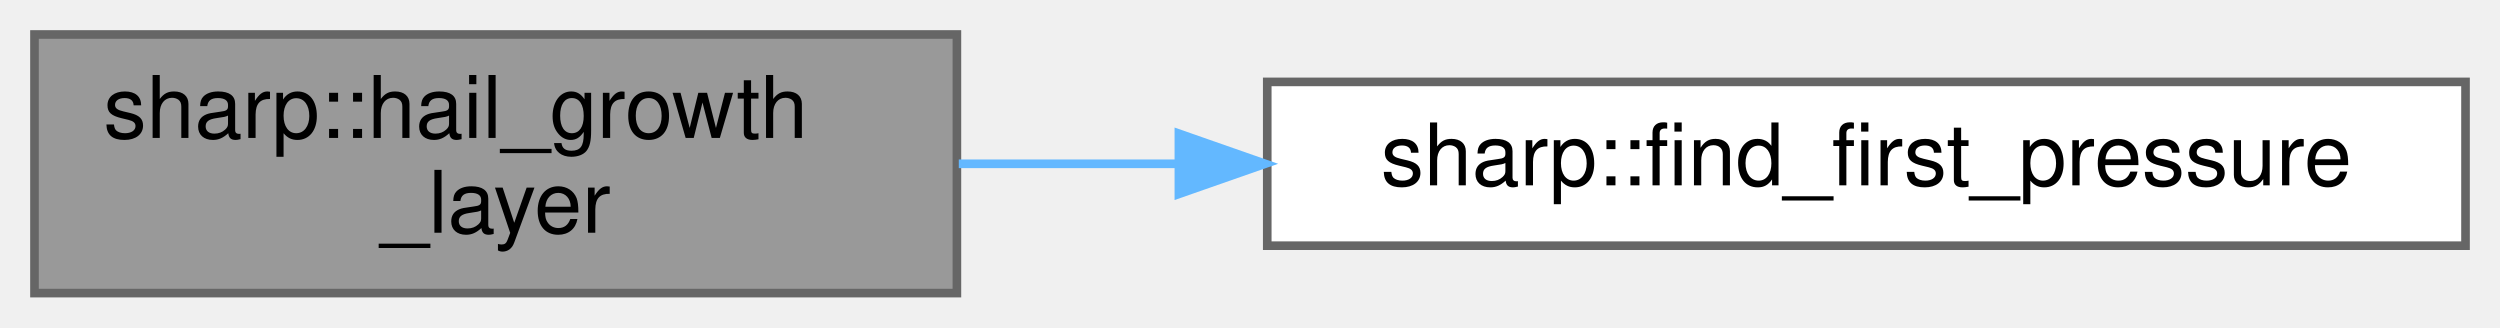
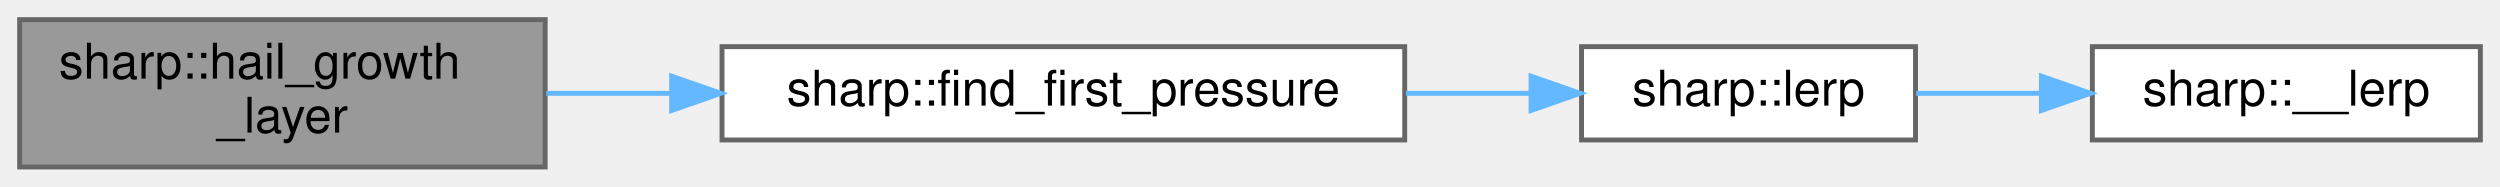
- <svg xmlns="http://www.w3.org/2000/svg" xmlns:xlink="http://www.w3.org/1999/xlink" width="290pt" height="38pt" viewBox="0.00 0.00 290.00 38.00">
+ <svg xmlns="http://www.w3.org/2000/svg" xmlns:xlink="http://www.w3.org/1999/xlink" width="509pt" height="38pt" viewBox="0.00 0.00 509.00 38.00">
  <g id="graph0" class="graph" transform="scale(1 1) rotate(0) translate(4 34)">
    <g id="node1" class="node">
      <g id="a_node1">
        <a xlink:title="Get the layer encompassing the lowest hail growth zone (-10 to -30 C)">
          <polygon fill="#999999" stroke="#666666" points="107,-30 0,-30 0,0 107,0 107,-30" />
          <text text-anchor="start" x="8" y="-18" font-family="Helvetica,sans-Serif" font-size="10.00">sharp::hail_growth</text>
          <text text-anchor="middle" x="53.5" y="-7" font-family="Helvetica,sans-Serif" font-size="10.00">_layer</text>
        </a>
      </g>
    </g>
    <g id="node2" class="node">
      <g id="a_node2">
        <a xlink:href="namespacesharp.html#a5a3a584cc97815f2911b7a6c53c9c778" target="_top" xlink:title="Find the pressure level of first occurrence of a given value.">
          <polygon fill="white" stroke="#666666" points="282,-24.5 143,-24.5 143,-5.5 282,-5.5 282,-24.5" />
          <text text-anchor="middle" x="212.5" y="-12.5" font-family="Helvetica,sans-Serif" font-size="10.00">sharp::find_first_pressure</text>
        </a>
      </g>
    </g>
    <g id="edge1" class="edge">
      <path fill="none" stroke="#63b8ff" d="M107.22,-15C115.41,-15 124.03,-15 132.65,-15" />
      <polygon fill="#63b8ff" stroke="#63b8ff" points="132.75,-18.5 142.75,-15 132.75,-11.5 132.75,-18.5" />
    </g>
+     <g id="node3" class="node">
+       <g id="a_node3">
+         <a xlink:href="namespacesharp.html#a0bf533560780fdb77bc3656db8d89208" target="_top" xlink:title="Linearly interpolates between a and b with distance t.">
+           <polygon fill="white" stroke="#666666" points="386,-24.5 318,-24.5 318,-5.5 386,-5.5 386,-24.5" />
+           <text text-anchor="middle" x="352" y="-12.5" font-family="Helvetica,sans-Serif" font-size="10.00">sharp::lerp</text>
+         </a>
+       </g>
+     </g>
+     <g id="edge2" class="edge">
+       <path fill="none" stroke="#63b8ff" d="M282.25,-15C290.84,-15 299.43,-15 307.48,-15" />
+       <polygon fill="#63b8ff" stroke="#63b8ff" points="307.72,-18.5 317.72,-15 307.72,-11.5 307.72,-18.5" />
+     </g>
+     <g id="node4" class="node">
+       <g id="a_node4">
+         <a xlink:href="namespacesharp.html#ac4464059524ff56c7974141bb4cc7375" target="_top" xlink:title="Linearly interpolates between a and b with distance t.">
+           <polygon fill="white" stroke="#666666" points="501,-24.5 422,-24.5 422,-5.5 501,-5.5 501,-24.5" />
+           <text text-anchor="middle" x="461.5" y="-12.5" font-family="Helvetica,sans-Serif" font-size="10.00">sharp::__lerp</text>
+         </a>
+       </g>
+     </g>
+     <g id="edge3" class="edge">
+       <path fill="none" stroke="#63b8ff" d="M386.13,-15C394.2,-15 403,-15 411.63,-15" />
+       <polygon fill="#63b8ff" stroke="#63b8ff" points="411.63,-18.5 421.63,-15 411.63,-11.5 411.63,-18.5" />
+     </g>
  </g>
</svg>
